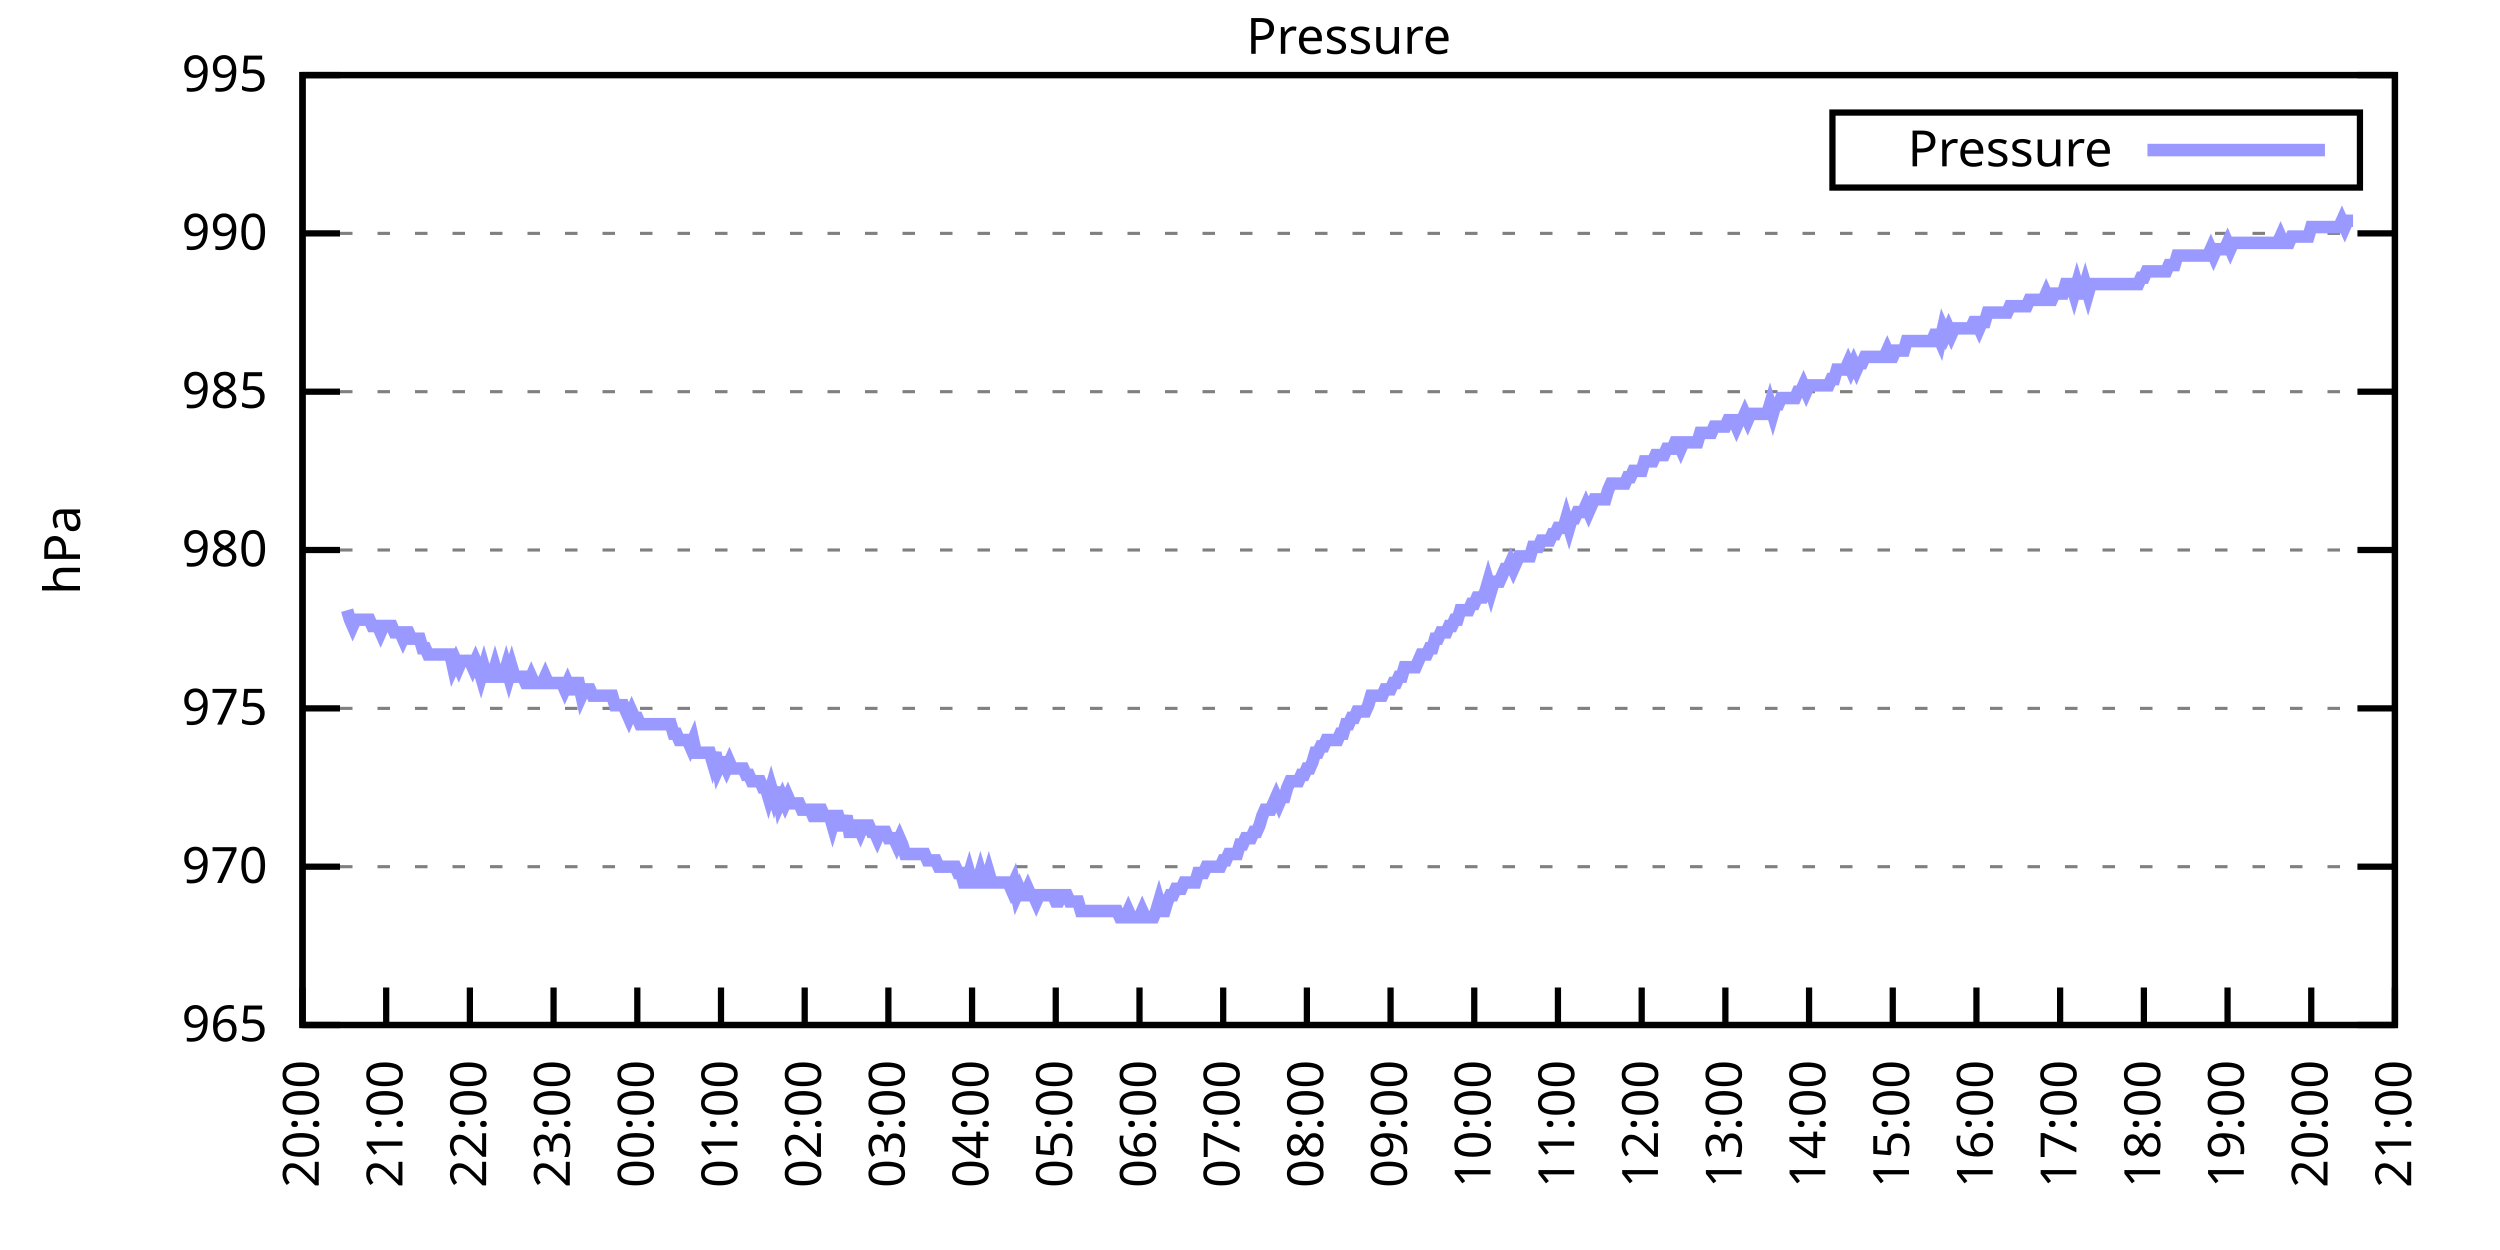
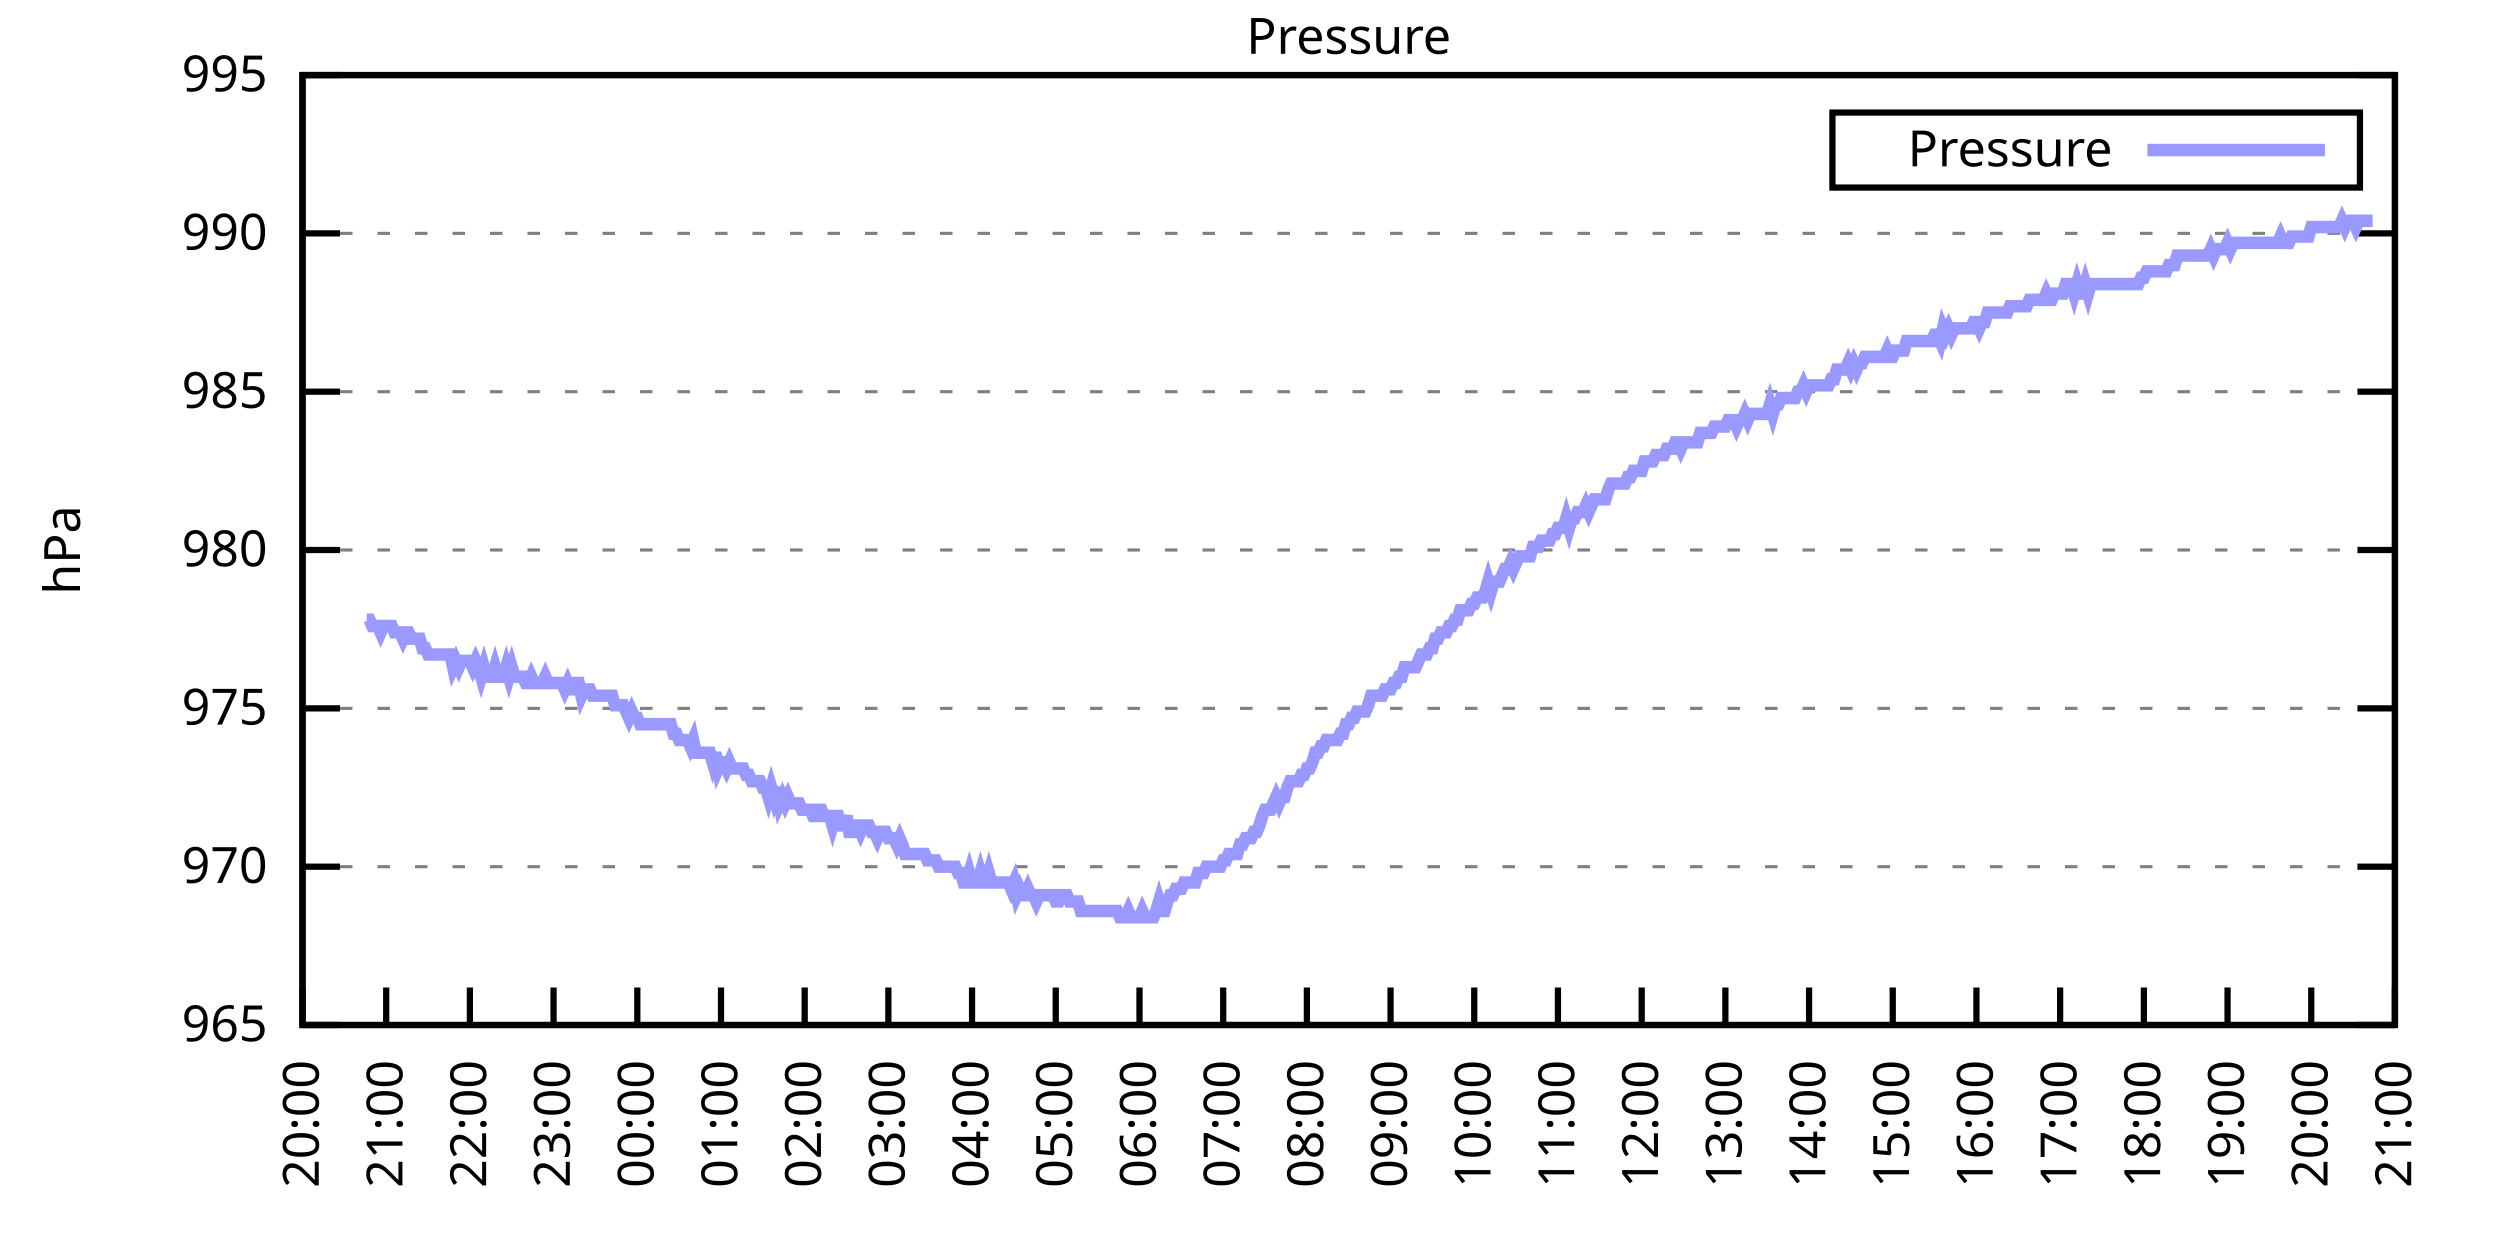
<svg xmlns="http://www.w3.org/2000/svg" xmlns:xlink="http://www.w3.org/1999/xlink" width="400" height="200" viewBox="0 0 400 200">
  <g id="gnuplot_canvas">
    <rect x="0" y="0" width="400" height="200" fill="none" />
    <defs>
      <circle id="gpDot" r="0.5" stroke-width="0.5" stroke="currentColor" />
      <path id="gpPt0" stroke-width="0.333" stroke="currentColor" d="M-1,0 h2 M0,-1 v2" />
      <path id="gpPt1" stroke-width="0.333" stroke="currentColor" d="M-1,-1 L1,1 M1,-1 L-1,1" />
      <path id="gpPt2" stroke-width="0.333" stroke="currentColor" d="M-1,0 L1,0 M0,-1 L0,1 M-1,-1 L1,1 M-1,1 L1,-1" />
      <rect id="gpPt3" stroke-width="0.333" stroke="currentColor" x="-1" y="-1" width="2" height="2" />
      <rect id="gpPt4" stroke-width="0.333" stroke="currentColor" fill="currentColor" x="-1" y="-1" width="2" height="2" />
      <circle id="gpPt5" stroke-width="0.333" stroke="currentColor" cx="0" cy="0" r="1" />
      <use xlink:href="#gpPt5" id="gpPt6" fill="currentColor" stroke="none" />
      <path id="gpPt7" stroke-width="0.333" stroke="currentColor" d="M0,-1.33 L-1.33,0.67 L1.33,0.67 z" />
      <use xlink:href="#gpPt7" id="gpPt8" fill="currentColor" stroke="none" />
      <use xlink:href="#gpPt7" id="gpPt9" stroke="currentColor" transform="rotate(180)" />
      <use xlink:href="#gpPt9" id="gpPt10" fill="currentColor" stroke="none" />
      <use xlink:href="#gpPt3" id="gpPt11" stroke="currentColor" transform="rotate(45)" />
      <use xlink:href="#gpPt11" id="gpPt12" fill="currentColor" stroke="none" />
      <path id="gpPt13" stroke-width="0.333" stroke="currentColor" d="M0,1.330 L1.265,0.411 L0.782,-1.067 L-0.782,-1.076 L-1.265,0.411 z" />
      <use xlink:href="#gpPt13" id="gpPt14" fill="currentColor" stroke="none" />
      <filter id="textbox" filterUnits="objectBoundingBox" x="0" y="0" height="1" width="1">
        <feFlood flood-color="white" flood-opacity="1" result="bgnd" />
        <feComposite in="SourceGraphic" in2="bgnd" operator="atop" />
      </filter>
      <filter id="greybox" filterUnits="objectBoundingBox" x="0" y="0" height="1" width="1">
        <feFlood flood-color="lightgrey" flood-opacity="1" result="grey" />
        <feComposite in="SourceGraphic" in2="grey" operator="atop" />
      </filter>
    </defs>
    <g fill="none" color="white" stroke="currentColor" stroke-width="1.00" stroke-linecap="butt" stroke-linejoin="miter">
</g>
    <g fill="none" color="black" stroke="currentColor" stroke-width="1.00" stroke-linecap="butt" stroke-linejoin="miter">
      <g stroke="none" shape-rendering="crispEdges">
        <polygon fill="rgb(255, 255, 255)" points="48.40,164.00 383.18,164.00 383.18,12.02 48.40,12.02 " />
      </g>
    </g>
    <g fill="none" color="black" stroke="currentColor" stroke-width="1.00" stroke-linecap="butt" stroke-linejoin="miter">
</g>
    <g fill="none" color="black" stroke="black" stroke-width="0.50" stroke-linecap="butt" stroke-linejoin="miter">
</g>
    <g fill="none" color="gray" stroke="currentColor" stroke-width="0.50" stroke-linecap="butt" stroke-linejoin="miter">
      <path stroke="gray" stroke-dasharray="2,4" class="gridline" d="M48.40,164.00 L383.19,164.00  " />
    </g>
    <g fill="none" color="gray" stroke="gray" stroke-width="1.00" stroke-linecap="butt" stroke-linejoin="miter">
</g>
    <g fill="none" color="black" stroke="currentColor" stroke-width="1.00" stroke-linecap="butt" stroke-linejoin="miter">
      <path stroke="black" d="M48.40,164.00 L54.40,164.00 M383.19,164.00 L377.19,164.00  " />
      <g transform="translate(42.80,166.60)" stroke="none" fill="black" font-family="Sans" font-size="8.00" text-anchor="end">
        <text>
          <tspan font-family="Sans"> 965</tspan>
        </text>
      </g>
    </g>
    <g fill="none" color="black" stroke="currentColor" stroke-width="1.00" stroke-linecap="butt" stroke-linejoin="miter">
</g>
    <g fill="none" color="black" stroke="black" stroke-width="0.50" stroke-linecap="butt" stroke-linejoin="miter">
</g>
    <g fill="none" color="gray" stroke="currentColor" stroke-width="0.50" stroke-linecap="butt" stroke-linejoin="miter">
      <path stroke="gray" stroke-dasharray="2,4" class="gridline" d="M48.40,138.67 L383.19,138.67  " />
    </g>
    <g fill="none" color="gray" stroke="gray" stroke-width="1.00" stroke-linecap="butt" stroke-linejoin="miter">
</g>
    <g fill="none" color="black" stroke="currentColor" stroke-width="1.00" stroke-linecap="butt" stroke-linejoin="miter">
      <path stroke="black" d="M48.40,138.67 L54.40,138.67 M383.19,138.67 L377.19,138.67  " />
      <g transform="translate(42.80,141.27)" stroke="none" fill="black" font-family="Sans" font-size="8.00" text-anchor="end">
        <text>
          <tspan font-family="Sans"> 970</tspan>
        </text>
      </g>
    </g>
    <g fill="none" color="black" stroke="currentColor" stroke-width="1.00" stroke-linecap="butt" stroke-linejoin="miter">
</g>
    <g fill="none" color="black" stroke="black" stroke-width="0.50" stroke-linecap="butt" stroke-linejoin="miter">
</g>
    <g fill="none" color="gray" stroke="currentColor" stroke-width="0.50" stroke-linecap="butt" stroke-linejoin="miter">
      <path stroke="gray" stroke-dasharray="2,4" class="gridline" d="M48.40,113.34 L383.19,113.34  " />
    </g>
    <g fill="none" color="gray" stroke="gray" stroke-width="1.00" stroke-linecap="butt" stroke-linejoin="miter">
</g>
    <g fill="none" color="black" stroke="currentColor" stroke-width="1.00" stroke-linecap="butt" stroke-linejoin="miter">
      <path stroke="black" d="M48.40,113.34 L54.40,113.34 M383.19,113.34 L377.19,113.34  " />
      <g transform="translate(42.80,115.94)" stroke="none" fill="black" font-family="Sans" font-size="8.00" text-anchor="end">
        <text>
          <tspan font-family="Sans"> 975</tspan>
        </text>
      </g>
    </g>
    <g fill="none" color="black" stroke="currentColor" stroke-width="1.00" stroke-linecap="butt" stroke-linejoin="miter">
</g>
    <g fill="none" color="black" stroke="black" stroke-width="0.50" stroke-linecap="butt" stroke-linejoin="miter">
</g>
    <g fill="none" color="gray" stroke="currentColor" stroke-width="0.50" stroke-linecap="butt" stroke-linejoin="miter">
      <path stroke="gray" stroke-dasharray="2,4" class="gridline" d="M48.40,88.00 L383.19,88.00  " />
    </g>
    <g fill="none" color="gray" stroke="gray" stroke-width="1.00" stroke-linecap="butt" stroke-linejoin="miter">
</g>
    <g fill="none" color="black" stroke="currentColor" stroke-width="1.00" stroke-linecap="butt" stroke-linejoin="miter">
      <path stroke="black" d="M48.40,88.00 L54.40,88.00 M383.19,88.00 L377.19,88.00  " />
      <g transform="translate(42.80,90.60)" stroke="none" fill="black" font-family="Sans" font-size="8.00" text-anchor="end">
        <text>
          <tspan font-family="Sans"> 980</tspan>
        </text>
      </g>
    </g>
    <g fill="none" color="black" stroke="currentColor" stroke-width="1.00" stroke-linecap="butt" stroke-linejoin="miter">
</g>
    <g fill="none" color="black" stroke="black" stroke-width="0.50" stroke-linecap="butt" stroke-linejoin="miter">
</g>
    <g fill="none" color="gray" stroke="currentColor" stroke-width="0.50" stroke-linecap="butt" stroke-linejoin="miter">
      <path stroke="gray" stroke-dasharray="2,4" class="gridline" d="M48.40,62.67 L383.19,62.67  " />
    </g>
    <g fill="none" color="gray" stroke="gray" stroke-width="1.00" stroke-linecap="butt" stroke-linejoin="miter">
</g>
    <g fill="none" color="black" stroke="currentColor" stroke-width="1.00" stroke-linecap="butt" stroke-linejoin="miter">
      <path stroke="black" d="M48.40,62.67 L54.40,62.67 M383.19,62.67 L377.19,62.67  " />
      <g transform="translate(42.80,65.27)" stroke="none" fill="black" font-family="Sans" font-size="8.00" text-anchor="end">
        <text>
          <tspan font-family="Sans"> 985</tspan>
        </text>
      </g>
    </g>
    <g fill="none" color="black" stroke="currentColor" stroke-width="1.00" stroke-linecap="butt" stroke-linejoin="miter">
</g>
    <g fill="none" color="black" stroke="black" stroke-width="0.50" stroke-linecap="butt" stroke-linejoin="miter">
</g>
    <g fill="none" color="gray" stroke="currentColor" stroke-width="0.50" stroke-linecap="butt" stroke-linejoin="miter">
      <path stroke="gray" stroke-dasharray="2,4" class="gridline" d="M48.40,37.34 L383.19,37.34  " />
    </g>
    <g fill="none" color="gray" stroke="gray" stroke-width="1.00" stroke-linecap="butt" stroke-linejoin="miter">
</g>
    <g fill="none" color="black" stroke="currentColor" stroke-width="1.00" stroke-linecap="butt" stroke-linejoin="miter">
      <path stroke="black" d="M48.40,37.34 L54.40,37.34 M383.19,37.34 L377.19,37.34  " />
      <g transform="translate(42.80,39.94)" stroke="none" fill="black" font-family="Sans" font-size="8.00" text-anchor="end">
        <text>
          <tspan font-family="Sans"> 990</tspan>
        </text>
      </g>
    </g>
    <g fill="none" color="black" stroke="currentColor" stroke-width="1.00" stroke-linecap="butt" stroke-linejoin="miter">
</g>
    <g fill="none" color="black" stroke="black" stroke-width="0.50" stroke-linecap="butt" stroke-linejoin="miter">
</g>
    <g fill="none" color="gray" stroke="currentColor" stroke-width="0.50" stroke-linecap="butt" stroke-linejoin="miter">
      <path stroke="gray" stroke-dasharray="2,4" class="gridline" d="M48.40,12.01 L383.19,12.01  " />
    </g>
    <g fill="none" color="gray" stroke="gray" stroke-width="1.00" stroke-linecap="butt" stroke-linejoin="miter">
</g>
    <g fill="none" color="black" stroke="currentColor" stroke-width="1.00" stroke-linecap="butt" stroke-linejoin="miter">
      <path stroke="black" d="M48.40,12.01 L54.40,12.01 M383.19,12.01 L377.19,12.01  " />
      <g transform="translate(42.80,14.61)" stroke="none" fill="black" font-family="Sans" font-size="8.00" text-anchor="end">
        <text>
          <tspan font-family="Sans"> 995</tspan>
        </text>
      </g>
    </g>
    <g fill="none" color="black" stroke="currentColor" stroke-width="1.00" stroke-linecap="butt" stroke-linejoin="miter">
      <path stroke="black" d="M48.40,164.00 L48.40,158.00  " />
      <g transform="translate(51.00,169.60) rotate(270.00)" stroke="none" fill="black" font-family="Sans" font-size="8.00" text-anchor="end">
        <text>
          <tspan font-family="Sans">20:00</tspan>
        </text>
      </g>
    </g>
    <g fill="none" color="black" stroke="currentColor" stroke-width="1.00" stroke-linecap="butt" stroke-linejoin="miter">
      <path stroke="black" d="M61.79,164.00 L61.79,158.00  " />
      <g transform="translate(64.39,169.60) rotate(270.00)" stroke="none" fill="black" font-family="Sans" font-size="8.00" text-anchor="end">
        <text>
          <tspan font-family="Sans">21:00</tspan>
        </text>
      </g>
    </g>
    <g fill="none" color="black" stroke="currentColor" stroke-width="1.00" stroke-linecap="butt" stroke-linejoin="miter">
      <path stroke="black" d="M75.18,164.00 L75.18,158.00  " />
      <g transform="translate(77.78,169.60) rotate(270.00)" stroke="none" fill="black" font-family="Sans" font-size="8.00" text-anchor="end">
        <text>
          <tspan font-family="Sans">22:00</tspan>
        </text>
      </g>
    </g>
    <g fill="none" color="black" stroke="currentColor" stroke-width="1.00" stroke-linecap="butt" stroke-linejoin="miter">
      <path stroke="black" d="M88.57,164.00 L88.57,158.00  " />
      <g transform="translate(91.17,169.60) rotate(270.00)" stroke="none" fill="black" font-family="Sans" font-size="8.00" text-anchor="end">
        <text>
          <tspan font-family="Sans">23:00</tspan>
        </text>
      </g>
    </g>
    <g fill="none" color="black" stroke="currentColor" stroke-width="1.00" stroke-linecap="butt" stroke-linejoin="miter">
      <path stroke="black" d="M101.97,164.00 L101.97,158.00  " />
      <g transform="translate(104.57,169.60) rotate(270.00)" stroke="none" fill="black" font-family="Sans" font-size="8.00" text-anchor="end">
        <text>
          <tspan font-family="Sans">00:00</tspan>
        </text>
      </g>
    </g>
    <g fill="none" color="black" stroke="currentColor" stroke-width="1.00" stroke-linecap="butt" stroke-linejoin="miter">
      <path stroke="black" d="M115.36,164.00 L115.36,158.00  " />
      <g transform="translate(117.96,169.60) rotate(270.00)" stroke="none" fill="black" font-family="Sans" font-size="8.00" text-anchor="end">
        <text>
          <tspan font-family="Sans">01:00</tspan>
        </text>
      </g>
    </g>
    <g fill="none" color="black" stroke="currentColor" stroke-width="1.00" stroke-linecap="butt" stroke-linejoin="miter">
      <path stroke="black" d="M128.75,164.00 L128.75,158.00  " />
      <g transform="translate(131.35,169.60) rotate(270.00)" stroke="none" fill="black" font-family="Sans" font-size="8.00" text-anchor="end">
        <text>
          <tspan font-family="Sans">02:00</tspan>
        </text>
      </g>
    </g>
    <g fill="none" color="black" stroke="currentColor" stroke-width="1.00" stroke-linecap="butt" stroke-linejoin="miter">
      <path stroke="black" d="M142.14,164.00 L142.14,158.00  " />
      <g transform="translate(144.74,169.60) rotate(270.00)" stroke="none" fill="black" font-family="Sans" font-size="8.00" text-anchor="end">
        <text>
          <tspan font-family="Sans">03:00</tspan>
        </text>
      </g>
    </g>
    <g fill="none" color="black" stroke="currentColor" stroke-width="1.00" stroke-linecap="butt" stroke-linejoin="miter">
      <path stroke="black" d="M155.53,164.00 L155.53,158.00  " />
      <g transform="translate(158.13,169.60) rotate(270.00)" stroke="none" fill="black" font-family="Sans" font-size="8.00" text-anchor="end">
        <text>
          <tspan font-family="Sans">04:00</tspan>
        </text>
      </g>
    </g>
    <g fill="none" color="black" stroke="currentColor" stroke-width="1.00" stroke-linecap="butt" stroke-linejoin="miter">
      <path stroke="black" d="M168.92,164.00 L168.92,158.00  " />
      <g transform="translate(171.52,169.60) rotate(270.00)" stroke="none" fill="black" font-family="Sans" font-size="8.00" text-anchor="end">
        <text>
          <tspan font-family="Sans">05:00</tspan>
        </text>
      </g>
    </g>
    <g fill="none" color="black" stroke="currentColor" stroke-width="1.00" stroke-linecap="butt" stroke-linejoin="miter">
      <path stroke="black" d="M182.32,164.00 L182.32,158.00  " />
      <g transform="translate(184.92,169.60) rotate(270.00)" stroke="none" fill="black" font-family="Sans" font-size="8.00" text-anchor="end">
        <text>
          <tspan font-family="Sans">06:00</tspan>
        </text>
      </g>
    </g>
    <g fill="none" color="black" stroke="currentColor" stroke-width="1.00" stroke-linecap="butt" stroke-linejoin="miter">
      <path stroke="black" d="M195.71,164.00 L195.71,158.00  " />
      <g transform="translate(198.31,169.60) rotate(270.00)" stroke="none" fill="black" font-family="Sans" font-size="8.00" text-anchor="end">
        <text>
          <tspan font-family="Sans">07:00</tspan>
        </text>
      </g>
    </g>
    <g fill="none" color="black" stroke="currentColor" stroke-width="1.00" stroke-linecap="butt" stroke-linejoin="miter">
      <path stroke="black" d="M209.10,164.00 L209.10,158.00  " />
      <g transform="translate(211.70,169.60) rotate(270.00)" stroke="none" fill="black" font-family="Sans" font-size="8.00" text-anchor="end">
        <text>
          <tspan font-family="Sans">08:00</tspan>
        </text>
      </g>
    </g>
    <g fill="none" color="black" stroke="currentColor" stroke-width="1.00" stroke-linecap="butt" stroke-linejoin="miter">
      <path stroke="black" d="M222.49,164.00 L222.49,158.00  " />
      <g transform="translate(225.09,169.60) rotate(270.00)" stroke="none" fill="black" font-family="Sans" font-size="8.00" text-anchor="end">
        <text>
          <tspan font-family="Sans">09:00</tspan>
        </text>
      </g>
    </g>
    <g fill="none" color="black" stroke="currentColor" stroke-width="1.00" stroke-linecap="butt" stroke-linejoin="miter">
      <path stroke="black" d="M235.88,164.00 L235.88,158.00  " />
      <g transform="translate(238.48,169.60) rotate(270.00)" stroke="none" fill="black" font-family="Sans" font-size="8.00" text-anchor="end">
        <text>
          <tspan font-family="Sans">10:00</tspan>
        </text>
      </g>
    </g>
    <g fill="none" color="black" stroke="currentColor" stroke-width="1.00" stroke-linecap="butt" stroke-linejoin="miter">
      <path stroke="black" d="M249.27,164.00 L249.27,158.00  " />
      <g transform="translate(251.87,169.60) rotate(270.00)" stroke="none" fill="black" font-family="Sans" font-size="8.00" text-anchor="end">
        <text>
          <tspan font-family="Sans">11:00</tspan>
        </text>
      </g>
    </g>
    <g fill="none" color="black" stroke="currentColor" stroke-width="1.00" stroke-linecap="butt" stroke-linejoin="miter">
      <path stroke="black" d="M262.67,164.00 L262.67,158.00  " />
      <g transform="translate(265.27,169.60) rotate(270.00)" stroke="none" fill="black" font-family="Sans" font-size="8.00" text-anchor="end">
        <text>
          <tspan font-family="Sans">12:00</tspan>
        </text>
      </g>
    </g>
    <g fill="none" color="black" stroke="currentColor" stroke-width="1.00" stroke-linecap="butt" stroke-linejoin="miter">
      <path stroke="black" d="M276.06,164.00 L276.06,158.00  " />
      <g transform="translate(278.66,169.60) rotate(270.00)" stroke="none" fill="black" font-family="Sans" font-size="8.00" text-anchor="end">
        <text>
          <tspan font-family="Sans">13:00</tspan>
        </text>
      </g>
    </g>
    <g fill="none" color="black" stroke="currentColor" stroke-width="1.00" stroke-linecap="butt" stroke-linejoin="miter">
      <path stroke="black" d="M289.45,164.00 L289.45,158.00  " />
      <g transform="translate(292.05,169.60) rotate(270.00)" stroke="none" fill="black" font-family="Sans" font-size="8.00" text-anchor="end">
        <text>
          <tspan font-family="Sans">14:00</tspan>
        </text>
      </g>
    </g>
    <g fill="none" color="black" stroke="currentColor" stroke-width="1.00" stroke-linecap="butt" stroke-linejoin="miter">
      <path stroke="black" d="M302.84,164.00 L302.84,158.00  " />
      <g transform="translate(305.44,169.60) rotate(270.00)" stroke="none" fill="black" font-family="Sans" font-size="8.00" text-anchor="end">
        <text>
          <tspan font-family="Sans">15:00</tspan>
        </text>
      </g>
    </g>
    <g fill="none" color="black" stroke="currentColor" stroke-width="1.00" stroke-linecap="butt" stroke-linejoin="miter">
      <path stroke="black" d="M316.23,164.00 L316.23,158.00  " />
      <g transform="translate(318.83,169.60) rotate(270.00)" stroke="none" fill="black" font-family="Sans" font-size="8.00" text-anchor="end">
        <text>
          <tspan font-family="Sans">16:00</tspan>
        </text>
      </g>
    </g>
    <g fill="none" color="black" stroke="currentColor" stroke-width="1.00" stroke-linecap="butt" stroke-linejoin="miter">
      <path stroke="black" d="M329.62,164.00 L329.62,158.00  " />
      <g transform="translate(332.22,169.60) rotate(270.00)" stroke="none" fill="black" font-family="Sans" font-size="8.00" text-anchor="end">
        <text>
          <tspan font-family="Sans">17:00</tspan>
        </text>
      </g>
    </g>
    <g fill="none" color="black" stroke="currentColor" stroke-width="1.00" stroke-linecap="butt" stroke-linejoin="miter">
      <path stroke="black" d="M343.02,164.00 L343.02,158.00  " />
      <g transform="translate(345.62,169.60) rotate(270.00)" stroke="none" fill="black" font-family="Sans" font-size="8.00" text-anchor="end">
        <text>
          <tspan font-family="Sans">18:00</tspan>
        </text>
      </g>
    </g>
    <g fill="none" color="black" stroke="currentColor" stroke-width="1.00" stroke-linecap="butt" stroke-linejoin="miter">
      <path stroke="black" d="M356.41,164.00 L356.41,158.00  " />
      <g transform="translate(359.01,169.60) rotate(270.00)" stroke="none" fill="black" font-family="Sans" font-size="8.00" text-anchor="end">
        <text>
          <tspan font-family="Sans">19:00</tspan>
        </text>
      </g>
    </g>
    <g fill="none" color="black" stroke="currentColor" stroke-width="1.00" stroke-linecap="butt" stroke-linejoin="miter">
      <path stroke="black" d="M369.80,164.00 L369.80,158.00  " />
      <g transform="translate(372.40,169.60) rotate(270.00)" stroke="none" fill="black" font-family="Sans" font-size="8.00" text-anchor="end">
        <text>
          <tspan font-family="Sans">20:00</tspan>
        </text>
      </g>
    </g>
    <g fill="none" color="black" stroke="currentColor" stroke-width="1.00" stroke-linecap="butt" stroke-linejoin="miter">
      <path stroke="black" d="M383.19,164.00 L383.19,158.00  " />
      <g transform="translate(385.79,169.60) rotate(270.00)" stroke="none" fill="black" font-family="Sans" font-size="8.00" text-anchor="end">
        <text>
          <tspan font-family="Sans">21:00</tspan>
        </text>
      </g>
    </g>
    <g fill="none" color="black" stroke="currentColor" stroke-width="1.00" stroke-linecap="butt" stroke-linejoin="miter">
</g>
    <g fill="none" color="black" stroke="currentColor" stroke-width="1.00" stroke-linecap="butt" stroke-linejoin="miter">
      <path stroke="black" d="M48.40,12.01 L48.40,164.00 L383.19,164.00 L383.19,12.01 L48.40,12.01 Z  " />
    </g>
    <g fill="none" color="black" stroke="currentColor" stroke-width="1.00" stroke-linecap="butt" stroke-linejoin="miter">
</g>
    <g fill="none" color="black" stroke="currentColor" stroke-width="1.00" stroke-linecap="butt" stroke-linejoin="miter">
      <path stroke="black" d="M293.19,30.01 L293.19,18.01 L377.59,18.01 L377.59,30.01 L293.19,30.01 Z  " />
    </g>
    <g id="Pressure_plot_1">
      <g fill="none" color="white" stroke="black" stroke-width="2.00" stroke-linecap="butt" stroke-linejoin="miter">
</g>
      <g fill="none" color="black" stroke="currentColor" stroke-width="2.00" stroke-linecap="butt" stroke-linejoin="miter">
        <g transform="translate(337.99,26.61)" stroke="none" fill="black" font-family="Sans" font-size="8.00" text-anchor="end">
          <text>
            <tspan font-family="Sans">Pressure</tspan>
          </text>
        </g>
      </g>
      <g fill="none" color="black" stroke="currentColor" stroke-width="2.00" stroke-linecap="butt" stroke-linejoin="miter">
-         <path stroke="rgb(153, 153, 255)" d="M343.59,24.01 L371.99,24.01 M55.54,97.63 L55.99,99.15 L56.43,100.16 L56.88,99.15 L57.33,99.15 L57.77,99.15   L58.22,99.15 L58.67,99.15 L59.11,99.15 L59.56,100.16 L60.01,100.16 L60.45,100.16 L60.90,101.18 L61.35,100.16   L61.79,100.16 L62.24,100.16 L62.68,100.16 L63.13,101.18 L63.58,101.18 L64.02,101.18 L64.47,102.19 L64.92,101.18   L65.36,101.18 L65.81,102.19 L66.26,102.19 L66.70,102.19 L67.15,102.19 L67.59,103.71 L68.04,103.71 L68.49,104.72   L68.93,104.72 L69.38,104.72 L69.83,104.72 L70.27,104.72 L70.72,104.72 L71.17,104.72 L71.61,104.72 L72.06,104.72   L72.50,106.75 L72.95,105.74 L73.40,106.75 L73.84,105.74 L74.29,105.74 L74.74,105.74 L75.18,105.74 L75.63,106.75   L76.08,105.74 L76.52,106.75 L76.97,108.27 L77.42,106.75 L77.86,108.27 L78.31,108.27 L78.75,108.27 L79.20,106.75   L79.65,108.27 L80.09,108.27 L80.54,108.27 L80.99,106.75 L81.43,108.27 L81.88,106.75 L82.33,108.27 L82.77,108.27   L83.22,108.27 L83.66,108.27 L84.11,109.28 L84.56,109.28 L85.00,108.27 L85.45,109.28 L85.90,109.28 L86.34,109.28   L86.79,109.28 L87.24,108.27 L87.68,109.28 L88.13,109.28 L88.57,109.28 L89.02,109.28 L89.47,109.28 L89.91,109.28   L90.36,110.30 L90.81,109.28 L91.25,110.30 L91.70,110.30 L92.15,109.28 L92.59,109.28 L93.04,111.31 L93.49,110.30   L93.93,110.30 L94.38,110.30 L94.82,111.31 L95.27,111.31 L95.72,111.31 L96.16,111.31 L96.61,111.31 L97.06,111.31   L97.50,111.31 L97.95,111.31 L98.40,112.83 L98.84,112.83 L99.29,112.83 L99.73,112.83 L100.18,113.84 L100.63,114.86   L101.07,113.84 L101.52,114.86 L101.97,114.86 L102.41,115.87 L102.86,115.87 L103.31,115.87 L103.75,115.87 L104.20,115.87   L104.64,115.87 L105.09,115.87 L105.54,115.87 L105.98,115.87 L106.43,115.87 L106.88,115.87 L107.32,115.87 L107.77,117.39   L108.22,117.39 L108.66,118.40 L109.11,118.40 L109.55,118.40 L110.00,118.40 L110.45,119.42 L110.89,118.40 L111.34,120.43   L111.79,120.43 L112.23,120.43 L112.68,120.43 L113.13,120.43 L113.57,120.43 L114.02,121.95 L114.47,120.43 L114.91,122.96   L115.36,121.95 L115.80,121.95 L116.25,122.96 L116.70,121.95 L117.14,122.96 L117.59,122.96 L118.04,122.96 L118.48,122.96   L118.93,122.96 L119.38,123.98 L119.82,123.98 L120.27,124.99 L120.71,124.99 L121.16,124.99 L121.61,124.99 L122.05,126.00   L122.50,126.00 L122.95,127.52 L123.39,126.00 L123.84,127.52 L124.29,126.00 L124.73,128.54 L125.18,127.52 L125.62,128.54   L126.07,127.52 L126.52,128.54 L126.96,128.54 L127.41,128.54 L127.86,128.54 L128.30,129.55 L128.75,129.55 L129.20,129.55   L129.64,129.55 L130.09,130.56 L130.54,130.56 L130.98,129.55 L131.43,129.55 L131.87,130.56 L132.32,130.56 L132.77,130.56   L133.21,132.08 L133.66,130.56 L134.11,130.56 L134.55,132.08 L135.00,132.08 L135.45,130.56 L135.89,133.10 L136.34,133.10   L136.78,132.08 L137.23,132.08 L137.68,133.10 L138.12,132.08 L138.57,132.08 L139.02,132.08 L139.46,133.10 L139.91,133.10   L140.36,134.11 L140.80,133.10 L141.25,133.10 L141.69,133.10 L142.14,134.11 L142.59,134.11 L143.03,134.11 L143.48,135.12   L143.93,134.11 L144.37,135.12 L144.82,136.64 L145.27,136.64 L145.71,136.64 L146.16,136.64 L146.61,136.64 L147.05,136.64   L147.50,136.64 L147.94,136.64 L148.39,137.66 L148.84,137.66 L149.28,137.66 L149.73,137.66 L150.18,138.67 L150.62,138.67   L151.07,138.67 L151.52,138.67 L151.96,138.67 L152.41,138.67 L152.85,138.67 L153.30,139.68 L153.75,139.68 L154.19,141.20   L154.64,141.20 L155.09,139.68 L155.53,141.20 L155.98,141.20 L156.43,141.20 L156.87,139.68 L157.32,141.20 L157.76,141.20   L158.21,139.68 L158.66,141.20 L159.10,141.20 L159.55,141.20 L160.00,141.20 L160.44,141.20 L160.89,141.20 L161.34,141.20   L161.78,142.21 L162.23,141.20 L162.67,143.23 L163.12,142.21 L163.57,143.23 L164.01,143.23 L164.46,142.21 L164.91,143.23   L165.35,143.23 L165.80,144.24 L166.25,143.23 L166.69,143.23 L167.14,143.23 L167.59,143.23 L168.03,143.23 L168.48,143.23   L168.92,144.24 L169.37,144.24 L169.82,143.23 L170.26,143.23 L170.71,143.23 L171.16,144.24 L171.60,144.24 L172.05,144.24   L172.50,144.24 L172.94,145.76 L173.39,145.76 L173.83,145.76 L174.28,145.76 L174.73,145.76 L175.17,145.76 L175.62,145.76   L176.07,145.76 L176.51,145.76 L176.96,145.76 L177.41,145.76 L177.85,145.76 L178.30,145.76 L178.74,145.76 L179.19,146.77   L179.64,146.77 L180.08,146.77 L180.53,145.76 L180.98,146.77 L181.42,146.77 L181.87,146.77 L182.32,146.77 L182.76,145.76   L183.21,146.77 L183.66,146.77 L184.10,146.77 L184.55,146.77 L184.99,145.76 L185.44,144.24 L185.89,145.76 L186.33,145.76   L186.78,144.24 L187.23,143.23 L187.67,143.23 L188.12,142.21 L188.57,142.21 L189.01,142.21 L189.46,141.20 L189.90,141.20   L190.35,141.20 L190.80,141.20 L191.24,141.20 L191.69,139.68 L192.14,139.68 L192.58,139.68 L193.03,138.67 L193.48,138.67   L193.92,138.67 L194.37,138.67 L194.81,138.67 L195.26,138.67 L195.71,137.66 L196.15,137.66 L196.60,136.64 L197.05,136.64   L197.49,136.64 L197.94,136.64 L198.39,135.12 L198.83,135.12 L199.28,134.11 L199.73,134.11 L200.17,134.11 L200.62,133.10   L201.06,133.10 L201.51,132.08 L201.96,130.56 L202.40,129.55 L202.85,129.55 L203.30,129.55 L203.74,128.54 L204.19,127.52   L204.64,128.54 L205.08,127.52 L205.53,127.52 L205.97,126.00 L206.42,124.99 L206.87,124.99 L207.31,124.99 L207.76,124.99   L208.21,123.98 L208.65,123.98 L209.10,122.96 L209.55,122.96 L209.99,121.95 L210.44,120.43 L210.88,120.43 L211.33,119.42   L211.78,119.42 L212.22,118.40 L212.67,118.40 L213.12,118.40 L213.56,118.40 L214.01,118.40 L214.46,117.39 L214.90,117.39   L215.35,115.87 L215.80,115.87 L216.24,114.86 L216.69,114.86 L217.13,113.84 L217.58,113.84 L218.03,113.84 L218.47,113.84   L218.92,112.83 L219.37,111.31 L219.81,111.31 L220.26,111.31 L220.71,111.31 L221.15,111.31 L221.60,110.30 L222.04,110.30   L222.49,110.30 L222.94,109.28 L223.38,109.28 L223.83,108.27 L224.28,108.27 L224.72,106.75 L225.17,106.75 L225.62,106.75   L226.06,106.75 L226.51,106.75 L226.95,105.74 L227.40,104.72 L227.85,104.72 L228.29,104.72 L228.74,103.71 L229.19,103.71   L229.63,102.19 L230.08,102.19 L230.53,101.18 L230.97,101.18 L231.42,101.18 L231.86,100.16 L232.31,100.16 L232.76,99.15   L233.20,99.15 L233.65,97.63 L234.10,97.63 L234.54,97.63 L234.99,97.63 L235.44,96.62 L235.88,96.62 L236.33,95.60   L236.78,95.60 L237.22,95.60 L237.67,94.59 L238.11,93.07 L238.56,94.59 L239.01,93.07 L239.45,93.07 L239.90,93.07   L240.35,92.06 L240.79,91.04 L241.24,91.04 L241.69,90.03 L242.13,91.04 L242.58,90.03 L243.02,89.02 L243.47,89.02   L243.92,89.02 L244.36,89.02 L244.81,89.02 L245.26,87.50 L245.70,87.50 L246.15,87.50 L246.60,86.49 L247.04,86.49   L247.49,86.49 L247.93,86.49 L248.38,85.47 L248.83,85.47 L249.27,84.46 L249.72,84.46 L250.17,84.46 L250.61,82.94   L251.06,84.46 L251.51,82.94 L251.95,82.94 L252.40,81.93 L252.85,81.93 L253.29,81.93 L253.74,80.91 L254.18,81.93   L254.63,80.91 L255.08,79.90 L255.52,79.90 L255.97,79.90 L256.42,79.90 L256.86,79.90 L257.31,78.38 L257.76,77.37   L258.20,77.37 L258.65,77.37 L259.09,77.37 L259.54,77.37 L259.99,77.37 L260.43,76.35 L260.88,76.35 L261.33,75.34   L261.77,75.34 L262.22,75.34 L262.67,75.34 L263.11,73.82 L263.56,73.82 L264.00,73.82 L264.45,73.82 L264.90,72.81   L265.34,72.81 L265.79,72.81 L266.24,72.81 L266.68,71.79 L267.13,71.79 L267.58,71.79 L268.02,70.78 L268.47,70.78   L268.92,71.79 L269.36,70.78 L269.81,70.78 L270.25,70.78 L270.70,70.78 L271.15,70.78 L271.59,70.78 L272.04,69.26   L272.49,69.26 L272.93,69.26 L273.38,69.26 L273.83,69.26 L274.27,68.25 L274.72,68.25 L275.16,68.25 L275.61,68.25   L276.06,68.25 L276.50,67.23 L276.95,67.23 L277.40,67.23 L277.84,68.25 L278.29,67.23 L278.74,67.23 L279.18,66.22   L279.63,67.23 L280.07,66.22 L280.52,66.22 L280.97,66.22 L281.41,66.22 L281.86,66.22 L282.31,66.22 L282.75,66.22   L283.20,64.70 L283.65,66.22 L284.09,64.70 L284.54,64.70 L284.98,63.69 L285.43,63.69 L285.88,63.69 L286.32,63.69   L286.77,63.69 L287.22,63.69 L287.66,62.67 L288.11,62.67 L288.56,61.66 L289.00,62.67 L289.45,61.66 L289.90,61.66   L290.34,61.66 L290.79,61.66 L291.23,61.66 L291.68,61.66 L292.13,61.66 L292.57,61.66 L293.02,60.65 L293.47,60.65   L293.91,59.13 L294.36,59.13 L294.81,59.13 L295.25,59.13 L295.70,58.11 L296.14,59.13 L296.59,58.11 L297.04,59.13   L297.48,58.11 L297.93,58.11 L298.38,57.10 L298.82,57.10 L299.27,57.10 L299.72,57.10 L300.16,57.10 L300.61,57.10   L301.05,57.10 L301.50,57.10 L301.95,56.09 L302.39,57.10 L302.84,57.10 L303.29,56.09 L303.73,56.09 L304.18,56.09   L304.63,56.09 L305.07,54.57 L305.52,54.57 L305.97,54.57 L306.41,54.57 L306.86,54.57 L307.30,54.57 L307.75,54.57   L308.20,54.57 L308.64,54.57 L309.09,54.57 L309.54,53.55 L309.98,53.55 L310.43,54.57 L310.88,52.54 L311.32,53.55   L311.77,52.54 L312.21,53.55 L312.66,52.54 L313.11,52.54 L313.55,52.54 L314.00,52.54 L314.45,52.54 L314.89,52.54   L315.34,52.54 L315.79,51.53 L316.23,51.53 L316.68,52.54 L317.12,51.53 L317.57,51.53 L318.02,50.01 L318.46,50.01   L318.91,50.01 L319.36,50.01 L319.80,50.01 L320.25,50.01 L320.70,50.01 L321.14,50.01 L321.59,48.99 L322.04,48.99   L322.48,48.99 L322.93,48.99 L323.37,48.99 L323.82,48.99 L324.27,48.99 L324.71,47.98 L325.16,47.98 L325.61,47.98   L326.05,47.98 L326.50,47.98 L326.95,47.98 L327.39,46.97 L327.84,47.98 L328.28,47.98 L328.73,46.97 L329.18,46.97   L329.62,46.97 L330.07,46.97 L330.52,45.45 L330.96,45.45 L331.41,45.45 L331.86,46.97 L332.30,45.45 L332.75,46.97   L333.19,46.97 L333.64,45.45 L334.09,46.97 L334.53,45.45 L334.98,45.45 L335.43,45.45 L335.87,45.45 L336.32,45.45   L336.77,45.45 L337.21,45.45 L337.66,45.45 L338.10,45.45 L338.55,45.45 L339.00,45.45 L339.44,45.45 L339.89,45.45   L340.34,45.45 L340.78,45.45 L341.23,45.45 L341.68,45.45 L342.12,45.45 L342.57,44.43 L343.02,44.43 L343.46,43.42   L343.91,43.42 L344.35,43.42 L344.80,43.42 L345.25,43.42 L345.69,43.42 L346.14,43.42 L346.59,43.42 L347.03,42.41   L347.48,42.41 L347.93,42.41 L348.37,40.89 L348.82,40.89 L349.26,40.89 L349.71,40.89 L350.16,40.89 L350.60,40.89   L351.05,40.89 L351.50,40.89 L351.94,40.89 L352.39,40.89 L352.84,40.89 L353.28,40.89 L353.73,39.87 L354.17,40.89   L354.62,39.87 L355.07,39.87 L355.51,39.87 L355.96,39.87 L356.41,38.86 L356.85,39.87 L357.30,38.86 L357.75,38.86   L358.19,38.86 L358.64,38.86 L359.09,38.86 L359.53,38.86 L359.98,38.86 L360.42,38.86 L360.87,38.86 L361.32,38.86   L361.76,38.86 L362.21,38.86 L362.66,38.86 L363.10,38.86 L363.55,38.86 L364.00,38.86 L364.44,38.86 L364.89,37.85   L365.33,38.86 L365.78,38.86 L366.23,38.86 L366.67,37.85 L367.12,37.85 L367.57,37.85 L368.01,37.85 L368.46,37.85   L368.91,37.85 L369.35,37.85 L369.80,36.33 L370.24,36.33 L370.69,36.33 L371.14,36.33 L371.58,36.33 L372.03,36.33   L372.48,36.33 L372.92,36.33 L373.37,36.33 L373.82,36.33 L374.26,36.33 L374.71,35.32 L375.16,36.33 L375.60,35.32   L376.05,35.32 L376.49,35.32  " />
+         <path stroke="rgb(153, 153, 255)" d="M343.59,24.01 L371.99,24.01 M58.67,99.15 L59.11,99.15 L59.56,100.16 L60.01,100.16 L60.45,100.16 L60.90,101.18   L61.35,100.16 L61.79,100.16 L62.24,100.16 L62.68,100.16 L63.13,101.18 L63.58,101.18 L64.02,101.18 L64.47,102.19   L64.92,101.18 L65.36,101.18 L65.81,102.19 L66.26,102.19 L66.70,102.19 L67.15,102.19 L67.59,103.71 L68.04,103.71   L68.49,104.72 L68.93,104.72 L69.38,104.72 L69.83,104.72 L70.27,104.72 L70.72,104.72 L71.17,104.72 L71.61,104.72   L72.06,104.72 L72.50,106.75 L72.95,105.74 L73.40,106.75 L73.84,105.74 L74.29,105.74 L74.74,105.74 L75.18,105.74   L75.63,106.75 L76.08,105.74 L76.52,106.75 L76.97,108.27 L77.42,106.75 L77.86,108.27 L78.31,108.27 L78.75,108.27   L79.20,106.75 L79.65,108.27 L80.09,108.27 L80.54,108.27 L80.99,106.75 L81.43,108.27 L81.88,106.75 L82.33,108.27   L82.77,108.27 L83.22,108.27 L83.66,108.27 L84.11,109.28 L84.56,109.28 L85.00,108.27 L85.45,109.28 L85.90,109.28   L86.34,109.28 L86.79,109.28 L87.24,108.27 L87.68,109.28 L88.13,109.28 L88.57,109.28 L89.02,109.28 L89.47,109.28   L89.91,109.28 L90.36,110.30 L90.81,109.28 L91.25,110.30 L91.70,110.30 L92.15,109.28 L92.59,109.28 L93.04,111.31   L93.49,110.30 L93.93,110.30 L94.38,110.30 L94.82,111.31 L95.27,111.31 L95.72,111.31 L96.16,111.31 L96.61,111.31   L97.06,111.31 L97.50,111.31 L97.95,111.31 L98.40,112.83 L98.84,112.83 L99.29,112.83 L99.73,112.83 L100.18,113.84   L100.63,114.86 L101.07,113.84 L101.52,114.86 L101.97,114.86 L102.41,115.87 L102.86,115.87 L103.31,115.87 L103.75,115.87   L104.20,115.87 L104.64,115.87 L105.09,115.87 L105.54,115.87 L105.98,115.87 L106.43,115.87 L106.88,115.87 L107.32,115.87   L107.77,117.39 L108.22,117.39 L108.66,118.40 L109.11,118.40 L109.55,118.40 L110.00,118.40 L110.45,119.42 L110.89,118.40   L111.34,120.43 L111.79,120.43 L112.23,120.43 L112.68,120.43 L113.13,120.43 L113.57,120.43 L114.02,121.95 L114.47,120.43   L114.91,122.96 L115.36,121.95 L115.80,121.95 L116.25,122.96 L116.70,121.95 L117.14,122.96 L117.59,122.96 L118.04,122.96   L118.48,122.96 L118.93,122.96 L119.38,123.98 L119.82,123.98 L120.27,124.99 L120.71,124.99 L121.16,124.99 L121.61,124.99   L122.05,126.00 L122.50,126.00 L122.95,127.52 L123.39,126.00 L123.84,127.52 L124.29,126.00 L124.73,128.54 L125.18,127.52   L125.62,128.54 L126.07,127.52 L126.52,128.54 L126.96,128.54 L127.41,128.54 L127.86,128.54 L128.30,129.55 L128.75,129.55   L129.20,129.55 L129.64,129.55 L130.09,130.56 L130.54,130.56 L130.98,129.55 L131.43,129.55 L131.87,130.56 L132.32,130.56   L132.77,130.56 L133.21,132.08 L133.66,130.56 L134.11,130.56 L134.55,132.08 L135.00,132.08 L135.45,130.56 L135.89,133.10   L136.34,133.10 L136.78,132.08 L137.23,132.08 L137.68,133.10 L138.12,132.08 L138.57,132.08 L139.02,132.08 L139.46,133.10   L139.91,133.10 L140.36,134.11 L140.80,133.10 L141.25,133.10 L141.69,133.10 L142.14,134.11 L142.59,134.11 L143.03,134.11   L143.48,135.12 L143.93,134.11 L144.37,135.12 L144.82,136.64 L145.27,136.64 L145.71,136.64 L146.16,136.64 L146.61,136.64   L147.05,136.64 L147.50,136.64 L147.94,136.64 L148.39,137.66 L148.84,137.66 L149.28,137.66 L149.73,137.66 L150.18,138.67   L150.62,138.67 L151.07,138.67 L151.52,138.67 L151.96,138.67 L152.41,138.67 L152.85,138.67 L153.30,139.68 L153.75,139.68   L154.19,141.20 L154.64,141.20 L155.09,139.68 L155.53,141.20 L155.98,141.20 L156.43,141.20 L156.87,139.68 L157.32,141.20   L157.76,141.20 L158.21,139.68 L158.66,141.20 L159.10,141.20 L159.55,141.20 L160.00,141.20 L160.44,141.20 L160.89,141.20   L161.34,141.20 L161.78,142.21 L162.23,141.20 L162.67,143.23 L163.12,142.21 L163.57,143.23 L164.01,143.23 L164.46,142.21   L164.91,143.23 L165.35,143.23 L165.80,144.24 L166.25,143.23 L166.69,143.23 L167.14,143.23 L167.59,143.23 L168.03,143.23   L168.48,143.23 L168.92,144.24 L169.37,144.24 L169.82,143.23 L170.26,143.23 L170.71,143.23 L171.16,144.24 L171.60,144.24   L172.05,144.24 L172.50,144.24 L172.94,145.76 L173.39,145.76 L173.83,145.76 L174.28,145.76 L174.73,145.76 L175.17,145.76   L175.62,145.76 L176.07,145.76 L176.51,145.76 L176.96,145.76 L177.41,145.76 L177.85,145.76 L178.30,145.76 L178.74,145.76   L179.19,146.77 L179.64,146.77 L180.08,146.77 L180.53,145.76 L180.98,146.77 L181.42,146.77 L181.87,146.77 L182.32,146.77   L182.76,145.76 L183.21,146.77 L183.66,146.77 L184.10,146.77 L184.55,146.77 L184.99,145.76 L185.44,144.24 L185.89,145.76   L186.33,145.76 L186.78,144.24 L187.23,143.23 L187.67,143.23 L188.12,142.21 L188.57,142.21 L189.01,142.21 L189.46,141.20   L189.90,141.20 L190.35,141.20 L190.80,141.20 L191.24,141.20 L191.69,139.68 L192.14,139.68 L192.58,139.68 L193.03,138.67   L193.48,138.67 L193.92,138.67 L194.37,138.67 L194.81,138.67 L195.26,138.67 L195.71,137.66 L196.15,137.66 L196.60,136.64   L197.05,136.64 L197.49,136.64 L197.94,136.64 L198.39,135.12 L198.83,135.12 L199.28,134.11 L199.73,134.11 L200.17,134.11   L200.62,133.10 L201.06,133.10 L201.51,132.08 L201.96,130.56 L202.40,129.55 L202.85,129.55 L203.30,129.55 L203.74,128.54   L204.19,127.52 L204.64,128.54 L205.08,127.52 L205.53,127.52 L205.97,126.00 L206.42,124.99 L206.87,124.99 L207.31,124.99   L207.76,124.99 L208.21,123.98 L208.65,123.98 L209.10,122.96 L209.55,122.96 L209.99,121.95 L210.44,120.43 L210.88,120.43   L211.33,119.42 L211.78,119.42 L212.22,118.40 L212.67,118.40 L213.12,118.40 L213.56,118.40 L214.01,118.40 L214.46,117.39   L214.90,117.39 L215.35,115.87 L215.80,115.87 L216.24,114.86 L216.69,114.86 L217.13,113.84 L217.58,113.84 L218.03,113.84   L218.47,113.84 L218.92,112.83 L219.37,111.31 L219.81,111.31 L220.26,111.31 L220.71,111.31 L221.15,111.31 L221.60,110.30   L222.04,110.30 L222.49,110.30 L222.94,109.28 L223.38,109.28 L223.83,108.27 L224.28,108.27 L224.72,106.75 L225.17,106.75   L225.62,106.75 L226.06,106.75 L226.51,106.75 L226.95,105.74 L227.40,104.72 L227.85,104.72 L228.29,104.72 L228.74,103.71   L229.19,103.71 L229.63,102.19 L230.08,102.19 L230.53,101.18 L230.97,101.18 L231.42,101.18 L231.86,100.16 L232.31,100.16   L232.76,99.15 L233.20,99.15 L233.65,97.63 L234.10,97.63 L234.54,97.63 L234.99,97.63 L235.44,96.62 L235.88,96.62   L236.33,95.60 L236.78,95.60 L237.22,95.60 L237.67,94.59 L238.11,93.07 L238.56,94.59 L239.01,93.07 L239.45,93.07   L239.90,93.07 L240.35,92.06 L240.79,91.04 L241.24,91.04 L241.69,90.03 L242.13,91.04 L242.58,90.03 L243.02,89.02   L243.47,89.02 L243.92,89.02 L244.36,89.02 L244.81,89.02 L245.26,87.50 L245.70,87.50 L246.15,87.50 L246.60,86.49   L247.04,86.49 L247.49,86.49 L247.93,86.49 L248.38,85.47 L248.83,85.47 L249.27,84.46 L249.72,84.46 L250.17,84.46   L250.61,82.94 L251.06,84.46 L251.51,82.94 L251.95,82.94 L252.40,81.93 L252.85,81.93 L253.29,81.93 L253.74,80.91   L254.18,81.93 L254.63,80.91 L255.08,79.90 L255.52,79.90 L255.97,79.90 L256.42,79.90 L256.86,79.90 L257.31,78.38   L257.76,77.37 L258.20,77.37 L258.65,77.37 L259.09,77.37 L259.54,77.37 L259.99,77.37 L260.43,76.35 L260.88,76.35   L261.33,75.34 L261.77,75.34 L262.22,75.34 L262.67,75.34 L263.11,73.82 L263.56,73.82 L264.00,73.82 L264.45,73.82   L264.90,72.81 L265.34,72.81 L265.79,72.81 L266.24,72.81 L266.68,71.79 L267.13,71.79 L267.58,71.79 L268.02,70.78   L268.47,70.78 L268.92,71.79 L269.36,70.78 L269.81,70.78 L270.25,70.78 L270.70,70.78 L271.15,70.78 L271.59,70.78   L272.04,69.26 L272.49,69.26 L272.93,69.26 L273.38,69.26 L273.83,69.26 L274.27,68.25 L274.72,68.25 L275.16,68.25   L275.61,68.25 L276.06,68.25 L276.50,67.23 L276.95,67.23 L277.40,67.23 L277.84,68.25 L278.29,67.23 L278.74,67.23   L279.18,66.22 L279.63,67.23 L280.07,66.22 L280.52,66.22 L280.97,66.22 L281.41,66.22 L281.86,66.22 L282.31,66.22   L282.75,66.22 L283.20,64.70 L283.65,66.22 L284.09,64.70 L284.54,64.70 L284.98,63.69 L285.43,63.69 L285.88,63.69   L286.32,63.69 L286.77,63.69 L287.22,63.69 L287.66,62.67 L288.11,62.67 L288.56,61.66 L289.00,62.67 L289.45,61.66   L289.90,61.66 L290.34,61.66 L290.79,61.66 L291.23,61.66 L291.68,61.66 L292.13,61.66 L292.57,61.66 L293.02,60.65   L293.47,60.65 L293.91,59.13 L294.36,59.13 L294.81,59.13 L295.25,59.13 L295.70,58.11 L296.14,59.13 L296.59,58.11   L297.04,59.13 L297.48,58.11 L297.93,58.11 L298.38,57.10 L298.82,57.10 L299.27,57.10 L299.72,57.10 L300.16,57.10   L300.61,57.10 L301.05,57.10 L301.50,57.10 L301.95,56.09 L302.39,57.10 L302.84,57.10 L303.29,56.09 L303.73,56.09   L304.18,56.09 L304.63,56.09 L305.07,54.57 L305.52,54.57 L305.97,54.57 L306.41,54.57 L306.86,54.57 L307.30,54.57   L307.75,54.57 L308.20,54.57 L308.64,54.57 L309.09,54.57 L309.54,53.55 L309.98,53.55 L310.43,54.57 L310.88,52.54   L311.32,53.55 L311.77,52.54 L312.21,53.55 L312.66,52.54 L313.11,52.54 L313.55,52.54 L314.00,52.54 L314.45,52.54   L314.89,52.54 L315.34,52.54 L315.79,51.53 L316.23,51.53 L316.68,52.54 L317.12,51.53 L317.57,51.53 L318.02,50.01   L318.46,50.01 L318.91,50.01 L319.36,50.01 L319.80,50.01 L320.25,50.01 L320.70,50.01 L321.14,50.01 L321.59,48.99   L322.04,48.99 L322.48,48.99 L322.93,48.99 L323.37,48.99 L323.82,48.99 L324.27,48.99 L324.71,47.98 L325.16,47.98   L325.61,47.98 L326.05,47.98 L326.50,47.98 L326.95,47.98 L327.39,46.97 L327.84,47.98 L328.28,47.98 L328.73,46.97   L329.18,46.97 L329.62,46.97 L330.07,46.97 L330.52,45.45 L330.96,45.45 L331.41,45.45 L331.86,46.97 L332.30,45.45   L332.75,46.97 L333.19,46.97 L333.64,45.45 L334.09,46.97 L334.53,45.45 L334.98,45.45 L335.43,45.45 L335.87,45.45   L336.32,45.45 L336.77,45.45 L337.21,45.45 L337.66,45.45 L338.10,45.45 L338.55,45.45 L339.00,45.45 L339.44,45.45   L339.89,45.45 L340.34,45.45 L340.78,45.45 L341.23,45.45 L341.68,45.45 L342.12,45.45 L342.57,44.43 L343.02,44.43   L343.46,43.42 L343.91,43.42 L344.35,43.42 L344.80,43.42 L345.25,43.42 L345.69,43.42 L346.14,43.42 L346.59,43.42   L347.03,42.41 L347.48,42.41 L347.93,42.41 L348.37,40.89 L348.82,40.89 L349.26,40.89 L349.71,40.89 L350.16,40.89   L350.60,40.89 L351.05,40.89 L351.50,40.89 L351.94,40.89 L352.39,40.89 L352.84,40.89 L353.28,40.89 L353.73,39.87   L354.17,40.89 L354.62,39.87 L355.07,39.87 L355.51,39.87 L355.96,39.87 L356.41,38.86 L356.85,39.87 L357.30,38.86   L357.75,38.86 L358.19,38.86 L358.64,38.86 L359.09,38.86 L359.53,38.86 L359.98,38.86 L360.42,38.86 L360.87,38.86   L361.32,38.86 L361.76,38.86 L362.21,38.86 L362.66,38.86 L363.10,38.86 L363.55,38.86 L364.00,38.86 L364.44,38.86   L364.89,37.85 L365.33,38.86 L365.78,38.86 L366.23,38.86 L366.67,37.85 L367.12,37.85 L367.57,37.85 L368.01,37.85   L368.46,37.85 L368.91,37.85 L369.35,37.85 L369.80,36.33 L370.24,36.33 L370.69,36.33 L371.14,36.33 L371.58,36.33   L372.03,36.33 L372.48,36.33 L372.92,36.33 L373.37,36.33 L373.82,36.33 L374.26,36.33 L374.71,35.32 L375.16,36.33   L375.60,35.32 L376.05,35.32 L376.49,35.32 L376.94,36.33 L377.39,35.32 L377.83,35.32 L378.28,35.32 L378.73,35.32   L379.17,35.32 L379.62,35.32  " />
      </g>
    </g>
    <g fill="none" color="black" stroke="currentColor" stroke-width="2.00" stroke-linecap="butt" stroke-linejoin="miter">
</g>
    <g fill="none" color="black" stroke="black" stroke-width="1.00" stroke-linecap="butt" stroke-linejoin="miter">
</g>
    <g fill="none" color="black" stroke="currentColor" stroke-width="1.00" stroke-linecap="butt" stroke-linejoin="miter">
      <path stroke="black" d="M48.40,12.01 L48.40,164.00 L383.19,164.00 L383.19,12.01 L48.40,12.01 Z  " />
      <g transform="translate(12.80,88.01) rotate(270.00)" stroke="none" fill="black" font-family="Sans" font-size="8.00" text-anchor="middle">
        <text>
          <tspan font-family="Sans">hPa</tspan>
        </text>
      </g>
    </g>
    <g fill="none" color="black" stroke="currentColor" stroke-width="1.00" stroke-linecap="butt" stroke-linejoin="miter">
</g>
    <g fill="none" color="black" stroke="currentColor" stroke-width="1.00" stroke-linecap="butt" stroke-linejoin="miter">
      <g transform="translate(215.79,8.61)" stroke="none" fill="black" font-family="Sans" font-size="8.00" text-anchor="middle">
        <text>
          <tspan font-family="Sans">Pressure</tspan>
        </text>
      </g>
    </g>
    <g fill="none" color="black" stroke="currentColor" stroke-width="1.00" stroke-linecap="butt" stroke-linejoin="miter">
</g>
  </g>
</svg>
